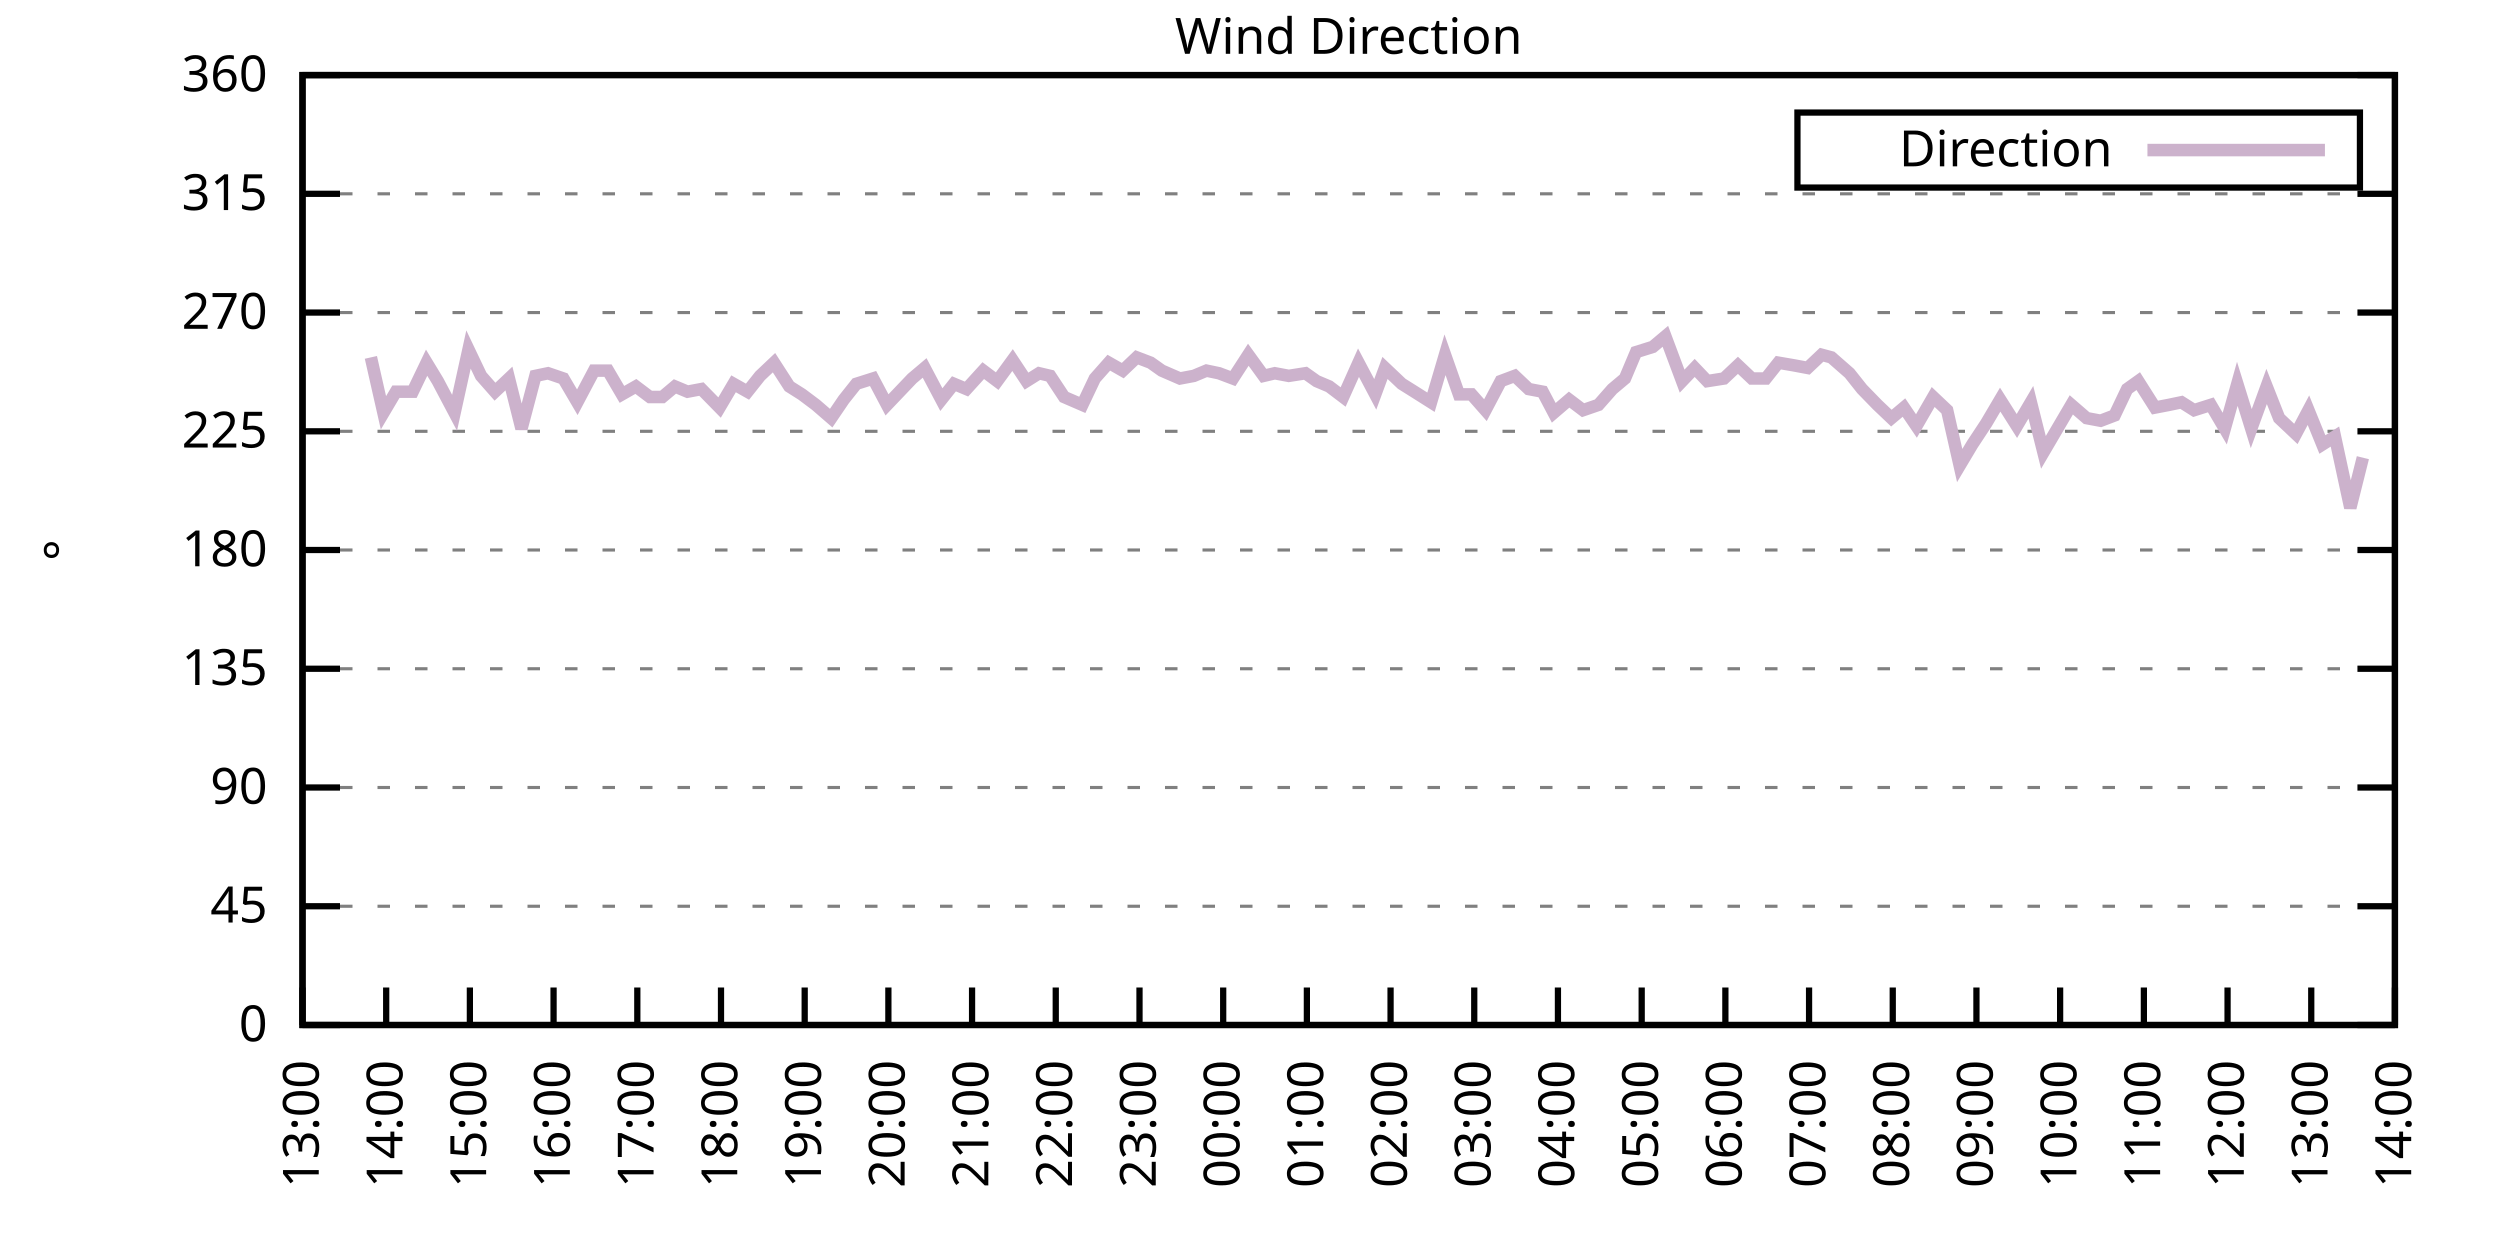
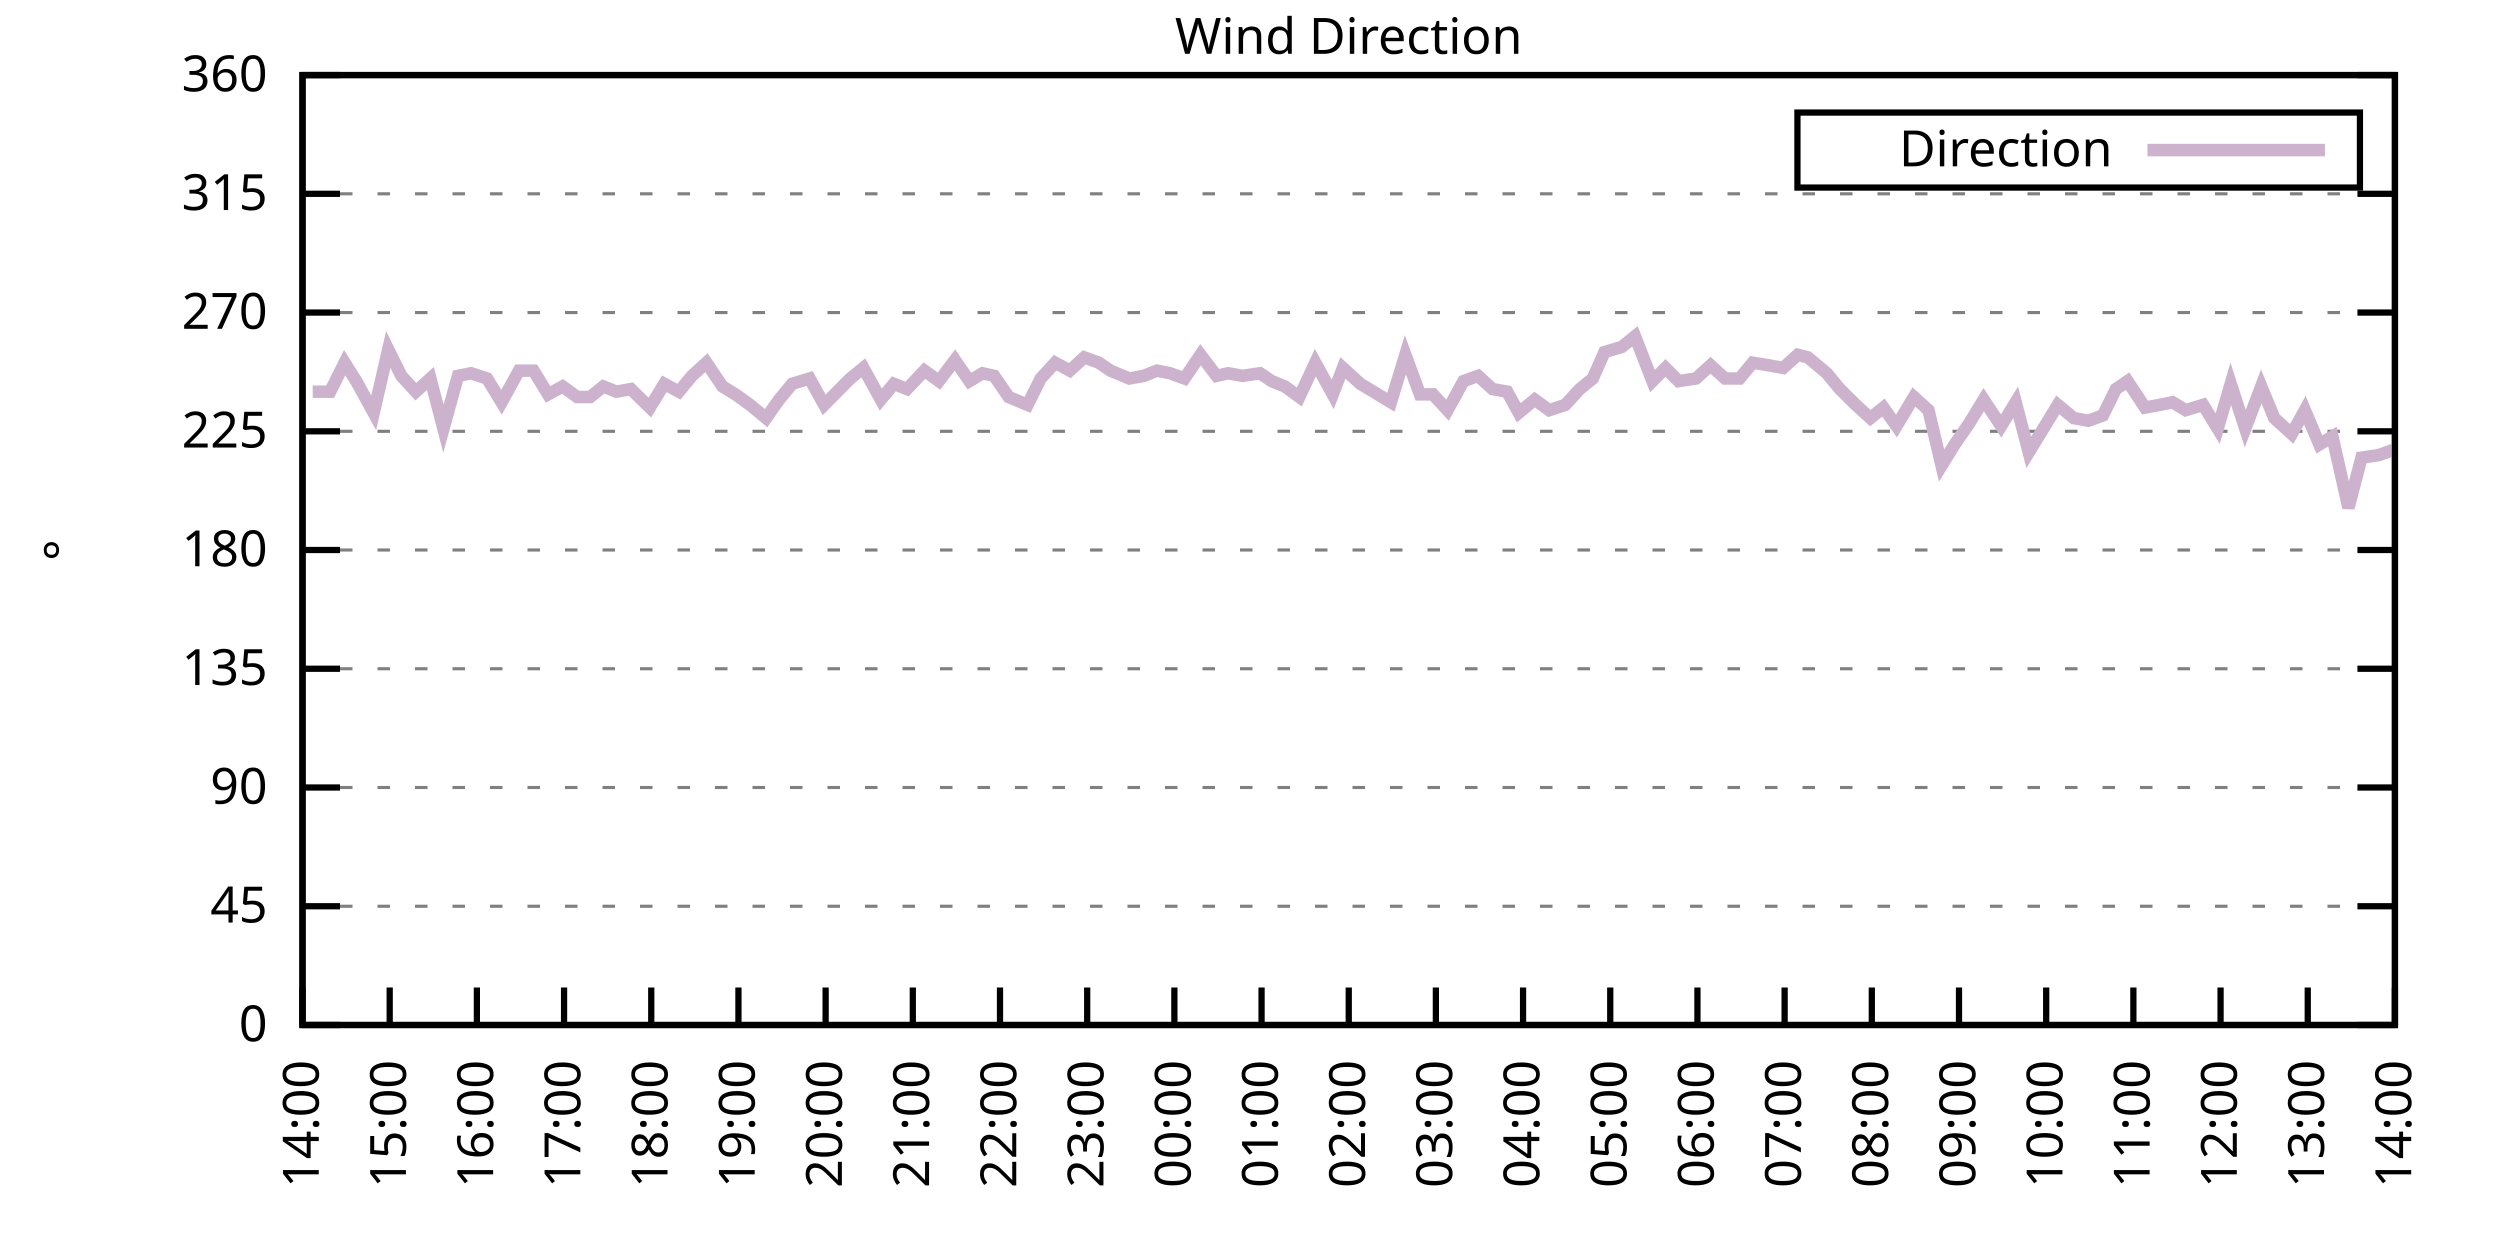
<svg xmlns="http://www.w3.org/2000/svg" xmlns:xlink="http://www.w3.org/1999/xlink" width="400" height="200" viewBox="0 0 400 200">
  <g id="gnuplot_canvas">
    <rect x="0" y="0" width="400" height="200" fill="none" />
    <defs>
      <circle id="gpDot" r="0.5" stroke-width="0.5" stroke="currentColor" />
      <path id="gpPt0" stroke-width="0.333" stroke="currentColor" d="M-1,0 h2 M0,-1 v2" />
      <path id="gpPt1" stroke-width="0.333" stroke="currentColor" d="M-1,-1 L1,1 M1,-1 L-1,1" />
      <path id="gpPt2" stroke-width="0.333" stroke="currentColor" d="M-1,0 L1,0 M0,-1 L0,1 M-1,-1 L1,1 M-1,1 L1,-1" />
      <rect id="gpPt3" stroke-width="0.333" stroke="currentColor" x="-1" y="-1" width="2" height="2" />
      <rect id="gpPt4" stroke-width="0.333" stroke="currentColor" fill="currentColor" x="-1" y="-1" width="2" height="2" />
      <circle id="gpPt5" stroke-width="0.333" stroke="currentColor" cx="0" cy="0" r="1" />
      <use xlink:href="#gpPt5" id="gpPt6" fill="currentColor" stroke="none" />
      <path id="gpPt7" stroke-width="0.333" stroke="currentColor" d="M0,-1.33 L-1.33,0.67 L1.33,0.67 z" />
      <use xlink:href="#gpPt7" id="gpPt8" fill="currentColor" stroke="none" />
      <use xlink:href="#gpPt7" id="gpPt9" stroke="currentColor" transform="rotate(180)" />
      <use xlink:href="#gpPt9" id="gpPt10" fill="currentColor" stroke="none" />
      <use xlink:href="#gpPt3" id="gpPt11" stroke="currentColor" transform="rotate(45)" />
      <use xlink:href="#gpPt11" id="gpPt12" fill="currentColor" stroke="none" />
      <path id="gpPt13" stroke-width="0.333" stroke="currentColor" d="M0,1.330 L1.265,0.411 L0.782,-1.067 L-0.782,-1.076 L-1.265,0.411 z" />
      <use xlink:href="#gpPt13" id="gpPt14" fill="currentColor" stroke="none" />
      <filter id="textbox" filterUnits="objectBoundingBox" x="0" y="0" height="1" width="1">
        <feFlood flood-color="white" flood-opacity="1" result="bgnd" />
        <feComposite in="SourceGraphic" in2="bgnd" operator="atop" />
      </filter>
      <filter id="greybox" filterUnits="objectBoundingBox" x="0" y="0" height="1" width="1">
        <feFlood flood-color="lightgrey" flood-opacity="1" result="grey" />
        <feComposite in="SourceGraphic" in2="grey" operator="atop" />
      </filter>
    </defs>
    <g fill="none" color="white" stroke="currentColor" stroke-width="1.00" stroke-linecap="butt" stroke-linejoin="miter">
</g>
    <g fill="none" color="black" stroke="currentColor" stroke-width="1.00" stroke-linecap="butt" stroke-linejoin="miter">
      <g stroke="none" shape-rendering="crispEdges">
        <polygon fill="rgb(255, 255, 255)" points="48.40,164.00 383.18,164.00 383.18,12.02 48.40,12.02 " />
      </g>
    </g>
    <g fill="none" color="black" stroke="currentColor" stroke-width="1.00" stroke-linecap="butt" stroke-linejoin="miter">
</g>
    <g fill="none" color="black" stroke="black" stroke-width="0.50" stroke-linecap="butt" stroke-linejoin="miter">
</g>
    <g fill="none" color="gray" stroke="currentColor" stroke-width="0.50" stroke-linecap="butt" stroke-linejoin="miter">
      <path stroke="gray" stroke-dasharray="2,4" class="gridline" d="M48.40,164.00 L383.19,164.00  " />
    </g>
    <g fill="none" color="gray" stroke="gray" stroke-width="1.00" stroke-linecap="butt" stroke-linejoin="miter">
</g>
    <g fill="none" color="black" stroke="currentColor" stroke-width="1.00" stroke-linecap="butt" stroke-linejoin="miter">
      <path stroke="black" d="M48.40,164.00 L54.40,164.00 M383.19,164.00 L377.19,164.00  " />
      <g transform="translate(42.80,166.60)" stroke="none" fill="black" font-family="Sans" font-size="8.00" text-anchor="end">
        <text>
          <tspan font-family="Sans"> 0</tspan>
        </text>
      </g>
    </g>
    <g fill="none" color="black" stroke="currentColor" stroke-width="1.00" stroke-linecap="butt" stroke-linejoin="miter">
</g>
    <g fill="none" color="black" stroke="black" stroke-width="0.50" stroke-linecap="butt" stroke-linejoin="miter">
</g>
    <g fill="none" color="gray" stroke="currentColor" stroke-width="0.50" stroke-linecap="butt" stroke-linejoin="miter">
      <path stroke="gray" stroke-dasharray="2,4" class="gridline" d="M48.40,145.00 L383.19,145.00  " />
    </g>
    <g fill="none" color="gray" stroke="gray" stroke-width="1.00" stroke-linecap="butt" stroke-linejoin="miter">
</g>
    <g fill="none" color="black" stroke="currentColor" stroke-width="1.00" stroke-linecap="butt" stroke-linejoin="miter">
      <path stroke="black" d="M48.40,145.00 L54.40,145.00 M383.19,145.00 L377.19,145.00  " />
      <g transform="translate(42.80,147.60)" stroke="none" fill="black" font-family="Sans" font-size="8.00" text-anchor="end">
        <text>
          <tspan font-family="Sans"> 45</tspan>
        </text>
      </g>
    </g>
    <g fill="none" color="black" stroke="currentColor" stroke-width="1.00" stroke-linecap="butt" stroke-linejoin="miter">
</g>
    <g fill="none" color="black" stroke="black" stroke-width="0.50" stroke-linecap="butt" stroke-linejoin="miter">
</g>
    <g fill="none" color="gray" stroke="currentColor" stroke-width="0.50" stroke-linecap="butt" stroke-linejoin="miter">
      <path stroke="gray" stroke-dasharray="2,4" class="gridline" d="M48.40,126.00 L383.19,126.00  " />
    </g>
    <g fill="none" color="gray" stroke="gray" stroke-width="1.00" stroke-linecap="butt" stroke-linejoin="miter">
</g>
    <g fill="none" color="black" stroke="currentColor" stroke-width="1.00" stroke-linecap="butt" stroke-linejoin="miter">
      <path stroke="black" d="M48.40,126.00 L54.40,126.00 M383.19,126.00 L377.19,126.00  " />
      <g transform="translate(42.80,128.60)" stroke="none" fill="black" font-family="Sans" font-size="8.00" text-anchor="end">
        <text>
          <tspan font-family="Sans"> 90</tspan>
        </text>
      </g>
    </g>
    <g fill="none" color="black" stroke="currentColor" stroke-width="1.00" stroke-linecap="butt" stroke-linejoin="miter">
</g>
    <g fill="none" color="black" stroke="black" stroke-width="0.50" stroke-linecap="butt" stroke-linejoin="miter">
</g>
    <g fill="none" color="gray" stroke="currentColor" stroke-width="0.50" stroke-linecap="butt" stroke-linejoin="miter">
      <path stroke="gray" stroke-dasharray="2,4" class="gridline" d="M48.40,107.00 L383.19,107.00  " />
    </g>
    <g fill="none" color="gray" stroke="gray" stroke-width="1.00" stroke-linecap="butt" stroke-linejoin="miter">
</g>
    <g fill="none" color="black" stroke="currentColor" stroke-width="1.00" stroke-linecap="butt" stroke-linejoin="miter">
      <path stroke="black" d="M48.40,107.00 L54.40,107.00 M383.19,107.00 L377.19,107.00  " />
      <g transform="translate(42.80,109.60)" stroke="none" fill="black" font-family="Sans" font-size="8.00" text-anchor="end">
        <text>
          <tspan font-family="Sans"> 135</tspan>
        </text>
      </g>
    </g>
    <g fill="none" color="black" stroke="currentColor" stroke-width="1.00" stroke-linecap="butt" stroke-linejoin="miter">
</g>
    <g fill="none" color="black" stroke="black" stroke-width="0.50" stroke-linecap="butt" stroke-linejoin="miter">
</g>
    <g fill="none" color="gray" stroke="currentColor" stroke-width="0.50" stroke-linecap="butt" stroke-linejoin="miter">
      <path stroke="gray" stroke-dasharray="2,4" class="gridline" d="M48.40,88.00 L383.19,88.00  " />
    </g>
    <g fill="none" color="gray" stroke="gray" stroke-width="1.00" stroke-linecap="butt" stroke-linejoin="miter">
</g>
    <g fill="none" color="black" stroke="currentColor" stroke-width="1.00" stroke-linecap="butt" stroke-linejoin="miter">
      <path stroke="black" d="M48.40,88.00 L54.40,88.00 M383.19,88.00 L377.19,88.00  " />
      <g transform="translate(42.80,90.60)" stroke="none" fill="black" font-family="Sans" font-size="8.00" text-anchor="end">
        <text>
          <tspan font-family="Sans"> 180</tspan>
        </text>
      </g>
    </g>
    <g fill="none" color="black" stroke="currentColor" stroke-width="1.00" stroke-linecap="butt" stroke-linejoin="miter">
</g>
    <g fill="none" color="black" stroke="black" stroke-width="0.50" stroke-linecap="butt" stroke-linejoin="miter">
</g>
    <g fill="none" color="gray" stroke="currentColor" stroke-width="0.50" stroke-linecap="butt" stroke-linejoin="miter">
      <path stroke="gray" stroke-dasharray="2,4" class="gridline" d="M48.40,69.01 L383.19,69.01  " />
    </g>
    <g fill="none" color="gray" stroke="gray" stroke-width="1.00" stroke-linecap="butt" stroke-linejoin="miter">
</g>
    <g fill="none" color="black" stroke="currentColor" stroke-width="1.00" stroke-linecap="butt" stroke-linejoin="miter">
      <path stroke="black" d="M48.40,69.01 L54.40,69.01 M383.19,69.01 L377.19,69.01  " />
      <g transform="translate(42.80,71.61)" stroke="none" fill="black" font-family="Sans" font-size="8.00" text-anchor="end">
        <text>
          <tspan font-family="Sans"> 225</tspan>
        </text>
      </g>
    </g>
    <g fill="none" color="black" stroke="currentColor" stroke-width="1.00" stroke-linecap="butt" stroke-linejoin="miter">
</g>
    <g fill="none" color="black" stroke="black" stroke-width="0.50" stroke-linecap="butt" stroke-linejoin="miter">
</g>
    <g fill="none" color="gray" stroke="currentColor" stroke-width="0.50" stroke-linecap="butt" stroke-linejoin="miter">
      <path stroke="gray" stroke-dasharray="2,4" class="gridline" d="M48.40,50.01 L383.19,50.01  " />
    </g>
    <g fill="none" color="gray" stroke="gray" stroke-width="1.00" stroke-linecap="butt" stroke-linejoin="miter">
</g>
    <g fill="none" color="black" stroke="currentColor" stroke-width="1.00" stroke-linecap="butt" stroke-linejoin="miter">
      <path stroke="black" d="M48.40,50.01 L54.40,50.01 M383.19,50.01 L377.19,50.01  " />
      <g transform="translate(42.80,52.61)" stroke="none" fill="black" font-family="Sans" font-size="8.00" text-anchor="end">
        <text>
          <tspan font-family="Sans"> 270</tspan>
        </text>
      </g>
    </g>
    <g fill="none" color="black" stroke="currentColor" stroke-width="1.00" stroke-linecap="butt" stroke-linejoin="miter">
</g>
    <g fill="none" color="black" stroke="black" stroke-width="0.50" stroke-linecap="butt" stroke-linejoin="miter">
</g>
    <g fill="none" color="gray" stroke="currentColor" stroke-width="0.50" stroke-linecap="butt" stroke-linejoin="miter">
      <path stroke="gray" stroke-dasharray="2,4" class="gridline" d="M48.40,31.01 L383.19,31.01  " />
    </g>
    <g fill="none" color="gray" stroke="gray" stroke-width="1.00" stroke-linecap="butt" stroke-linejoin="miter">
</g>
    <g fill="none" color="black" stroke="currentColor" stroke-width="1.00" stroke-linecap="butt" stroke-linejoin="miter">
      <path stroke="black" d="M48.40,31.01 L54.40,31.01 M383.19,31.01 L377.19,31.01  " />
      <g transform="translate(42.80,33.61)" stroke="none" fill="black" font-family="Sans" font-size="8.00" text-anchor="end">
        <text>
          <tspan font-family="Sans"> 315</tspan>
        </text>
      </g>
    </g>
    <g fill="none" color="black" stroke="currentColor" stroke-width="1.00" stroke-linecap="butt" stroke-linejoin="miter">
</g>
    <g fill="none" color="black" stroke="black" stroke-width="0.50" stroke-linecap="butt" stroke-linejoin="miter">
</g>
    <g fill="none" color="gray" stroke="currentColor" stroke-width="0.50" stroke-linecap="butt" stroke-linejoin="miter">
      <path stroke="gray" stroke-dasharray="2,4" class="gridline" d="M48.40,12.01 L383.19,12.01  " />
    </g>
    <g fill="none" color="gray" stroke="gray" stroke-width="1.00" stroke-linecap="butt" stroke-linejoin="miter">
</g>
    <g fill="none" color="black" stroke="currentColor" stroke-width="1.00" stroke-linecap="butt" stroke-linejoin="miter">
      <path stroke="black" d="M48.40,12.01 L54.40,12.01 M383.19,12.01 L377.19,12.01  " />
      <g transform="translate(42.80,14.61)" stroke="none" fill="black" font-family="Sans" font-size="8.00" text-anchor="end">
        <text>
          <tspan font-family="Sans"> 360</tspan>
        </text>
      </g>
    </g>
    <g fill="none" color="black" stroke="currentColor" stroke-width="1.00" stroke-linecap="butt" stroke-linejoin="miter">
      <path stroke="black" d="M48.40,164.00 L48.40,158.00  " />
      <g transform="translate(51.00,169.60) rotate(270.00)" stroke="none" fill="black" font-family="Sans" font-size="8.00" text-anchor="end">
        <text>
-           <tspan font-family="Sans">13:00</tspan>
-         </text>
-       </g>
-     </g>
-     <g fill="none" color="black" stroke="currentColor" stroke-width="1.00" stroke-linecap="butt" stroke-linejoin="miter">
-       <path stroke="black" d="M61.79,164.00 L61.79,158.00  " />
-       <g transform="translate(64.39,169.60) rotate(270.00)" stroke="none" fill="black" font-family="Sans" font-size="8.00" text-anchor="end">
-         <text>
          <tspan font-family="Sans">14:00</tspan>
        </text>
      </g>
    </g>
    <g fill="none" color="black" stroke="currentColor" stroke-width="1.00" stroke-linecap="butt" stroke-linejoin="miter">
-       <path stroke="black" d="M75.18,164.00 L75.18,158.00  " />
-       <g transform="translate(77.78,169.60) rotate(270.00)" stroke="none" fill="black" font-family="Sans" font-size="8.00" text-anchor="end">
+       <path stroke="black" d="M62.35,164.00 L62.35,158.00  " />
+       <g transform="translate(64.95,169.60) rotate(270.00)" stroke="none" fill="black" font-family="Sans" font-size="8.00" text-anchor="end">
        <text>
          <tspan font-family="Sans">15:00</tspan>
        </text>
      </g>
    </g>
    <g fill="none" color="black" stroke="currentColor" stroke-width="1.00" stroke-linecap="butt" stroke-linejoin="miter">
-       <path stroke="black" d="M88.57,164.00 L88.57,158.00  " />
-       <g transform="translate(91.17,169.60) rotate(270.00)" stroke="none" fill="black" font-family="Sans" font-size="8.00" text-anchor="end">
+       <path stroke="black" d="M76.30,164.00 L76.30,158.00  " />
+       <g transform="translate(78.90,169.60) rotate(270.00)" stroke="none" fill="black" font-family="Sans" font-size="8.00" text-anchor="end">
        <text>
          <tspan font-family="Sans">16:00</tspan>
        </text>
      </g>
    </g>
    <g fill="none" color="black" stroke="currentColor" stroke-width="1.00" stroke-linecap="butt" stroke-linejoin="miter">
-       <path stroke="black" d="M101.97,164.00 L101.97,158.00  " />
-       <g transform="translate(104.57,169.60) rotate(270.00)" stroke="none" fill="black" font-family="Sans" font-size="8.00" text-anchor="end">
+       <path stroke="black" d="M90.25,164.00 L90.25,158.00  " />
+       <g transform="translate(92.85,169.60) rotate(270.00)" stroke="none" fill="black" font-family="Sans" font-size="8.00" text-anchor="end">
        <text>
          <tspan font-family="Sans">17:00</tspan>
        </text>
      </g>
    </g>
    <g fill="none" color="black" stroke="currentColor" stroke-width="1.00" stroke-linecap="butt" stroke-linejoin="miter">
-       <path stroke="black" d="M115.36,164.00 L115.36,158.00  " />
-       <g transform="translate(117.96,169.60) rotate(270.00)" stroke="none" fill="black" font-family="Sans" font-size="8.00" text-anchor="end">
+       <path stroke="black" d="M104.20,164.00 L104.20,158.00  " />
+       <g transform="translate(106.80,169.60) rotate(270.00)" stroke="none" fill="black" font-family="Sans" font-size="8.00" text-anchor="end">
        <text>
          <tspan font-family="Sans">18:00</tspan>
        </text>
      </g>
    </g>
    <g fill="none" color="black" stroke="currentColor" stroke-width="1.00" stroke-linecap="butt" stroke-linejoin="miter">
-       <path stroke="black" d="M128.75,164.00 L128.75,158.00  " />
-       <g transform="translate(131.35,169.60) rotate(270.00)" stroke="none" fill="black" font-family="Sans" font-size="8.00" text-anchor="end">
+       <path stroke="black" d="M118.15,164.00 L118.15,158.00  " />
+       <g transform="translate(120.75,169.60) rotate(270.00)" stroke="none" fill="black" font-family="Sans" font-size="8.00" text-anchor="end">
        <text>
          <tspan font-family="Sans">19:00</tspan>
        </text>
      </g>
    </g>
    <g fill="none" color="black" stroke="currentColor" stroke-width="1.00" stroke-linecap="butt" stroke-linejoin="miter">
-       <path stroke="black" d="M142.14,164.00 L142.14,158.00  " />
-       <g transform="translate(144.74,169.60) rotate(270.00)" stroke="none" fill="black" font-family="Sans" font-size="8.00" text-anchor="end">
+       <path stroke="black" d="M132.10,164.00 L132.10,158.00  " />
+       <g transform="translate(134.70,169.60) rotate(270.00)" stroke="none" fill="black" font-family="Sans" font-size="8.00" text-anchor="end">
        <text>
          <tspan font-family="Sans">20:00</tspan>
        </text>
      </g>
    </g>
    <g fill="none" color="black" stroke="currentColor" stroke-width="1.00" stroke-linecap="butt" stroke-linejoin="miter">
-       <path stroke="black" d="M155.53,164.00 L155.53,158.00  " />
-       <g transform="translate(158.13,169.60) rotate(270.00)" stroke="none" fill="black" font-family="Sans" font-size="8.00" text-anchor="end">
+       <path stroke="black" d="M146.05,164.00 L146.05,158.00  " />
+       <g transform="translate(148.65,169.60) rotate(270.00)" stroke="none" fill="black" font-family="Sans" font-size="8.00" text-anchor="end">
        <text>
          <tspan font-family="Sans">21:00</tspan>
        </text>
      </g>
    </g>
    <g fill="none" color="black" stroke="currentColor" stroke-width="1.00" stroke-linecap="butt" stroke-linejoin="miter">
-       <path stroke="black" d="M168.92,164.00 L168.92,158.00  " />
-       <g transform="translate(171.52,169.60) rotate(270.00)" stroke="none" fill="black" font-family="Sans" font-size="8.00" text-anchor="end">
+       <path stroke="black" d="M160.00,164.00 L160.00,158.00  " />
+       <g transform="translate(162.60,169.60) rotate(270.00)" stroke="none" fill="black" font-family="Sans" font-size="8.00" text-anchor="end">
        <text>
          <tspan font-family="Sans">22:00</tspan>
        </text>
      </g>
    </g>
    <g fill="none" color="black" stroke="currentColor" stroke-width="1.00" stroke-linecap="butt" stroke-linejoin="miter">
-       <path stroke="black" d="M182.32,164.00 L182.32,158.00  " />
-       <g transform="translate(184.92,169.60) rotate(270.00)" stroke="none" fill="black" font-family="Sans" font-size="8.00" text-anchor="end">
+       <path stroke="black" d="M173.95,164.00 L173.95,158.00  " />
+       <g transform="translate(176.55,169.60) rotate(270.00)" stroke="none" fill="black" font-family="Sans" font-size="8.00" text-anchor="end">
        <text>
          <tspan font-family="Sans">23:00</tspan>
        </text>
      </g>
    </g>
    <g fill="none" color="black" stroke="currentColor" stroke-width="1.00" stroke-linecap="butt" stroke-linejoin="miter">
-       <path stroke="black" d="M195.71,164.00 L195.71,158.00  " />
-       <g transform="translate(198.31,169.60) rotate(270.00)" stroke="none" fill="black" font-family="Sans" font-size="8.00" text-anchor="end">
+       <path stroke="black" d="M187.90,164.00 L187.90,158.00  " />
+       <g transform="translate(190.50,169.60) rotate(270.00)" stroke="none" fill="black" font-family="Sans" font-size="8.00" text-anchor="end">
        <text>
          <tspan font-family="Sans">00:00</tspan>
        </text>
      </g>
    </g>
    <g fill="none" color="black" stroke="currentColor" stroke-width="1.00" stroke-linecap="butt" stroke-linejoin="miter">
-       <path stroke="black" d="M209.10,164.00 L209.10,158.00  " />
-       <g transform="translate(211.70,169.60) rotate(270.00)" stroke="none" fill="black" font-family="Sans" font-size="8.00" text-anchor="end">
+       <path stroke="black" d="M201.85,164.00 L201.85,158.00  " />
+       <g transform="translate(204.45,169.60) rotate(270.00)" stroke="none" fill="black" font-family="Sans" font-size="8.00" text-anchor="end">
        <text>
          <tspan font-family="Sans">01:00</tspan>
        </text>
      </g>
    </g>
    <g fill="none" color="black" stroke="currentColor" stroke-width="1.00" stroke-linecap="butt" stroke-linejoin="miter">
-       <path stroke="black" d="M222.49,164.00 L222.49,158.00  " />
-       <g transform="translate(225.09,169.60) rotate(270.00)" stroke="none" fill="black" font-family="Sans" font-size="8.00" text-anchor="end">
+       <path stroke="black" d="M215.80,164.00 L215.80,158.00  " />
+       <g transform="translate(218.40,169.60) rotate(270.00)" stroke="none" fill="black" font-family="Sans" font-size="8.00" text-anchor="end">
        <text>
          <tspan font-family="Sans">02:00</tspan>
        </text>
      </g>
    </g>
    <g fill="none" color="black" stroke="currentColor" stroke-width="1.00" stroke-linecap="butt" stroke-linejoin="miter">
-       <path stroke="black" d="M235.88,164.00 L235.88,158.00  " />
-       <g transform="translate(238.48,169.60) rotate(270.00)" stroke="none" fill="black" font-family="Sans" font-size="8.00" text-anchor="end">
+       <path stroke="black" d="M229.74,164.00 L229.74,158.00  " />
+       <g transform="translate(232.34,169.60) rotate(270.00)" stroke="none" fill="black" font-family="Sans" font-size="8.00" text-anchor="end">
        <text>
          <tspan font-family="Sans">03:00</tspan>
        </text>
      </g>
    </g>
    <g fill="none" color="black" stroke="currentColor" stroke-width="1.00" stroke-linecap="butt" stroke-linejoin="miter">
-       <path stroke="black" d="M249.27,164.00 L249.27,158.00  " />
-       <g transform="translate(251.87,169.60) rotate(270.00)" stroke="none" fill="black" font-family="Sans" font-size="8.00" text-anchor="end">
+       <path stroke="black" d="M243.69,164.00 L243.69,158.00  " />
+       <g transform="translate(246.29,169.60) rotate(270.00)" stroke="none" fill="black" font-family="Sans" font-size="8.00" text-anchor="end">
        <text>
          <tspan font-family="Sans">04:00</tspan>
        </text>
      </g>
    </g>
    <g fill="none" color="black" stroke="currentColor" stroke-width="1.00" stroke-linecap="butt" stroke-linejoin="miter">
-       <path stroke="black" d="M262.67,164.00 L262.67,158.00  " />
-       <g transform="translate(265.27,169.60) rotate(270.00)" stroke="none" fill="black" font-family="Sans" font-size="8.00" text-anchor="end">
+       <path stroke="black" d="M257.64,164.00 L257.64,158.00  " />
+       <g transform="translate(260.24,169.60) rotate(270.00)" stroke="none" fill="black" font-family="Sans" font-size="8.00" text-anchor="end">
        <text>
          <tspan font-family="Sans">05:00</tspan>
        </text>
      </g>
    </g>
    <g fill="none" color="black" stroke="currentColor" stroke-width="1.00" stroke-linecap="butt" stroke-linejoin="miter">
-       <path stroke="black" d="M276.06,164.00 L276.06,158.00  " />
-       <g transform="translate(278.66,169.60) rotate(270.00)" stroke="none" fill="black" font-family="Sans" font-size="8.00" text-anchor="end">
+       <path stroke="black" d="M271.59,164.00 L271.59,158.00  " />
+       <g transform="translate(274.19,169.60) rotate(270.00)" stroke="none" fill="black" font-family="Sans" font-size="8.00" text-anchor="end">
        <text>
          <tspan font-family="Sans">06:00</tspan>
        </text>
      </g>
    </g>
    <g fill="none" color="black" stroke="currentColor" stroke-width="1.00" stroke-linecap="butt" stroke-linejoin="miter">
-       <path stroke="black" d="M289.45,164.00 L289.45,158.00  " />
-       <g transform="translate(292.05,169.60) rotate(270.00)" stroke="none" fill="black" font-family="Sans" font-size="8.00" text-anchor="end">
+       <path stroke="black" d="M285.54,164.00 L285.54,158.00  " />
+       <g transform="translate(288.14,169.60) rotate(270.00)" stroke="none" fill="black" font-family="Sans" font-size="8.00" text-anchor="end">
        <text>
          <tspan font-family="Sans">07:00</tspan>
        </text>
      </g>
    </g>
    <g fill="none" color="black" stroke="currentColor" stroke-width="1.00" stroke-linecap="butt" stroke-linejoin="miter">
-       <path stroke="black" d="M302.84,164.00 L302.84,158.00  " />
-       <g transform="translate(305.44,169.60) rotate(270.00)" stroke="none" fill="black" font-family="Sans" font-size="8.00" text-anchor="end">
+       <path stroke="black" d="M299.49,164.00 L299.49,158.00  " />
+       <g transform="translate(302.09,169.60) rotate(270.00)" stroke="none" fill="black" font-family="Sans" font-size="8.00" text-anchor="end">
        <text>
          <tspan font-family="Sans">08:00</tspan>
        </text>
      </g>
    </g>
    <g fill="none" color="black" stroke="currentColor" stroke-width="1.00" stroke-linecap="butt" stroke-linejoin="miter">
-       <path stroke="black" d="M316.23,164.00 L316.23,158.00  " />
-       <g transform="translate(318.83,169.60) rotate(270.00)" stroke="none" fill="black" font-family="Sans" font-size="8.00" text-anchor="end">
+       <path stroke="black" d="M313.44,164.00 L313.44,158.00  " />
+       <g transform="translate(316.04,169.60) rotate(270.00)" stroke="none" fill="black" font-family="Sans" font-size="8.00" text-anchor="end">
        <text>
          <tspan font-family="Sans">09:00</tspan>
        </text>
      </g>
    </g>
    <g fill="none" color="black" stroke="currentColor" stroke-width="1.00" stroke-linecap="butt" stroke-linejoin="miter">
-       <path stroke="black" d="M329.62,164.00 L329.62,158.00  " />
-       <g transform="translate(332.22,169.60) rotate(270.00)" stroke="none" fill="black" font-family="Sans" font-size="8.00" text-anchor="end">
+       <path stroke="black" d="M327.39,164.00 L327.39,158.00  " />
+       <g transform="translate(329.99,169.60) rotate(270.00)" stroke="none" fill="black" font-family="Sans" font-size="8.00" text-anchor="end">
        <text>
          <tspan font-family="Sans">10:00</tspan>
        </text>
      </g>
    </g>
    <g fill="none" color="black" stroke="currentColor" stroke-width="1.00" stroke-linecap="butt" stroke-linejoin="miter">
-       <path stroke="black" d="M343.02,164.00 L343.02,158.00  " />
-       <g transform="translate(345.62,169.60) rotate(270.00)" stroke="none" fill="black" font-family="Sans" font-size="8.00" text-anchor="end">
+       <path stroke="black" d="M341.34,164.00 L341.34,158.00  " />
+       <g transform="translate(343.94,169.60) rotate(270.00)" stroke="none" fill="black" font-family="Sans" font-size="8.00" text-anchor="end">
        <text>
          <tspan font-family="Sans">11:00</tspan>
        </text>
      </g>
    </g>
    <g fill="none" color="black" stroke="currentColor" stroke-width="1.00" stroke-linecap="butt" stroke-linejoin="miter">
-       <path stroke="black" d="M356.41,164.00 L356.41,158.00  " />
-       <g transform="translate(359.01,169.60) rotate(270.00)" stroke="none" fill="black" font-family="Sans" font-size="8.00" text-anchor="end">
+       <path stroke="black" d="M355.29,164.00 L355.29,158.00  " />
+       <g transform="translate(357.89,169.60) rotate(270.00)" stroke="none" fill="black" font-family="Sans" font-size="8.00" text-anchor="end">
        <text>
          <tspan font-family="Sans">12:00</tspan>
        </text>
      </g>
    </g>
    <g fill="none" color="black" stroke="currentColor" stroke-width="1.00" stroke-linecap="butt" stroke-linejoin="miter">
-       <path stroke="black" d="M369.80,164.00 L369.80,158.00  " />
-       <g transform="translate(372.40,169.60) rotate(270.00)" stroke="none" fill="black" font-family="Sans" font-size="8.00" text-anchor="end">
+       <path stroke="black" d="M369.24,164.00 L369.24,158.00  " />
+       <g transform="translate(371.84,169.60) rotate(270.00)" stroke="none" fill="black" font-family="Sans" font-size="8.00" text-anchor="end">
        <text>
          <tspan font-family="Sans">13:00</tspan>
        </text>
      </g>
    </g>
    <g fill="none" color="black" stroke="currentColor" stroke-width="1.00" stroke-linecap="butt" stroke-linejoin="miter">
      <path stroke="black" d="M383.19,164.00 L383.19,158.00  " />
      <g transform="translate(385.79,169.60) rotate(270.00)" stroke="none" fill="black" font-family="Sans" font-size="8.00" text-anchor="end">
        <text>
          <tspan font-family="Sans">14:00</tspan>
        </text>
      </g>
    </g>
    <g fill="none" color="black" stroke="currentColor" stroke-width="1.00" stroke-linecap="butt" stroke-linejoin="miter">
</g>
    <g fill="none" color="black" stroke="currentColor" stroke-width="1.00" stroke-linecap="butt" stroke-linejoin="miter">
      <path stroke="black" d="M48.40,12.01 L48.40,164.00 L383.19,164.00 L383.19,12.01 L48.40,12.01 Z  " />
    </g>
    <g fill="none" color="black" stroke="currentColor" stroke-width="1.00" stroke-linecap="butt" stroke-linejoin="miter">
</g>
    <g fill="none" color="black" stroke="currentColor" stroke-width="1.00" stroke-linecap="butt" stroke-linejoin="miter">
      <path stroke="black" d="M287.59,30.01 L287.59,18.01 L377.59,18.01 L377.59,30.01 L287.59,30.01 Z  " />
    </g>
    <g id="Wind_direction_plot_1">
      <g fill="none" color="white" stroke="black" stroke-width="2.00" stroke-linecap="butt" stroke-linejoin="miter">
</g>
      <g fill="none" color="black" stroke="currentColor" stroke-width="2.00" stroke-linecap="butt" stroke-linejoin="miter">
        <g transform="translate(337.99,26.61)" stroke="none" fill="black" font-family="Sans" font-size="8.00" text-anchor="end">
          <text>
            <tspan font-family="Sans">Direction</tspan>
          </text>
        </g>
      </g>
      <g fill="none" color="black" stroke="currentColor" stroke-width="2.00" stroke-linecap="butt" stroke-linejoin="miter">
-         <path stroke="rgb(204, 178, 204)" d="M343.59,24.01 L371.99,24.01 M59.34,57.18 L61.35,66.05 L63.35,62.67 L66.03,62.67 L68.26,58.03 L70.05,60.98   L72.73,66.05 L74.96,55.92 L76.97,60.14 L79.20,62.67 L81.43,60.56 L83.44,68.58 L85.67,60.14 L87.68,59.72   L90.14,60.56 L92.37,64.36 L95.05,59.30 L97.28,59.30 L99.51,63.10 L101.74,61.83 L103.98,63.52 L105.98,63.52   L107.99,61.83 L110.00,62.67 L112.23,62.25 L115.13,65.21 L117.37,61.41 L119.60,62.67 L121.61,60.14 L123.84,58.03   L126.29,61.83 L128.30,63.10 L130.54,64.78 L132.99,66.90 L135.00,63.94 L137.01,61.41 L139.69,60.56 L141.92,64.78   L143.93,62.67 L145.94,60.56 L147.94,58.87 L150.62,63.94 L152.63,61.41 L154.64,62.25 L157.32,59.30 L159.55,60.98   L162.01,57.61 L164.24,60.98 L166.25,59.72 L168.03,60.14 L170.26,63.52 L173.17,64.78 L175.17,60.56 L177.41,58.03   L179.64,59.30 L181.87,57.18 L184.10,58.03 L185.89,59.30 L188.79,60.56 L191.02,60.14 L193.03,59.30 L195.04,59.72   L197.27,60.56 L199.73,56.76 L202.18,60.14 L203.97,59.72 L206.20,60.14 L208.88,59.72 L210.66,60.98 L212.67,61.83   L214.90,63.52 L217.36,58.03 L220.04,63.10 L221.60,58.87 L224.28,61.41 L226.29,62.67 L228.96,64.36 L231.20,56.76   L233.43,63.10 L235.44,63.10 L237.67,65.63 L240.12,60.98 L242.36,60.14 L244.59,62.25 L246.82,62.67 L248.60,66.05   L251.06,63.94 L253.29,65.63 L255.75,64.78 L257.98,62.25 L259.99,60.56 L261.77,56.34 L264.45,55.50 L266.46,53.81   L269.14,60.98 L271.15,58.87 L273.16,60.98 L275.83,60.56 L278.07,58.45 L280.30,60.56 L282.53,60.56 L284.54,58.03   L286.99,58.45 L289.23,58.87 L291.46,56.76 L293.02,57.18 L295.92,59.72 L297.93,62.25 L300.39,64.78 L302.62,66.90   L304.63,65.21 L306.63,68.16 L309.31,63.52 L311.54,65.63 L313.55,74.49 L315.56,71.12 L317.79,67.74 L320.03,63.94   L322.70,68.16 L324.94,64.36 L326.95,72.38 L329.18,68.58 L331.41,64.78 L333.86,66.90 L336.10,67.32 L338.33,66.47   L340.34,62.25 L342.12,60.98 L344.80,65.21 L347.03,64.78 L349.04,64.36 L351.05,65.63 L353.73,64.78 L355.96,68.58   L357.97,61.41 L360.20,68.58 L362.66,61.83 L364.66,66.90 L367.34,69.43 L369.35,65.63 L371.58,71.12 L373.59,69.85   L376.05,81.25 L378.06,73.23  " />
+         <path stroke="rgb(204, 178, 204)" d="M343.59,24.01 L371.99,24.01 M50.03,62.67 L52.82,62.67 L55.14,58.03 L57.00,60.98 L59.79,66.05 L62.12,55.92   L64.21,60.14 L66.53,62.67 L68.86,60.56 L70.95,68.58 L73.28,60.14 L75.37,59.72 L77.93,60.56 L80.25,64.36   L83.04,59.30 L85.37,59.30 L87.69,63.10 L90.02,61.83 L92.34,63.52 L94.43,63.52 L96.53,61.83 L98.62,62.67   L100.94,62.25 L103.97,65.21 L106.29,61.41 L108.62,62.67 L110.71,60.14 L113.03,58.03 L115.59,61.83 L117.68,63.10   L120.01,64.78 L122.57,66.90 L124.66,63.94 L126.75,61.41 L129.54,60.56 L131.87,64.78 L133.96,62.67 L136.05,60.56   L138.14,58.87 L140.93,63.94 L143.02,61.41 L145.12,62.25 L147.91,59.30 L150.23,60.98 L152.79,57.61 L155.11,60.98   L157.21,59.72 L159.07,60.14 L161.39,63.52 L164.41,64.78 L166.51,60.56 L168.83,58.03 L171.16,59.30 L173.48,57.18   L175.81,58.03 L177.67,59.30 L180.69,60.56 L183.01,60.14 L185.11,59.30 L187.20,59.72 L189.52,60.56 L192.08,56.76   L194.64,60.14 L196.50,59.72 L198.82,60.14 L201.61,59.72 L203.47,60.98 L205.57,61.83 L207.89,63.52 L210.45,58.03   L213.24,63.10 L214.87,58.87 L217.65,61.41 L219.75,62.67 L222.54,64.36 L224.86,56.76 L227.19,63.10 L229.28,63.10   L231.60,65.63 L234.16,60.98 L236.49,60.14 L238.81,62.25 L241.14,62.67 L243.00,66.05 L245.55,63.94 L247.88,65.63   L250.44,64.78 L252.76,62.25 L254.85,60.56 L256.71,56.34 L259.50,55.50 L261.60,53.81 L264.39,60.98 L266.48,58.87   L268.57,60.98 L271.36,60.56 L273.69,58.45 L276.01,60.56 L278.34,60.56 L280.43,58.03 L282.99,58.45 L285.31,58.87   L287.64,56.76 L289.26,57.18 L292.29,59.72 L294.38,62.25 L296.94,64.78 L299.26,66.90 L301.35,65.21 L303.44,68.16   L306.23,63.52 L308.56,65.63 L310.65,74.49 L312.74,71.12 L315.07,67.74 L317.39,63.94 L320.18,68.16 L322.51,64.36   L324.60,72.38 L326.93,68.58 L329.25,64.78 L331.81,66.90 L334.13,67.32 L336.46,66.47 L338.55,62.25 L340.41,60.98   L343.20,65.21 L345.53,64.78 L347.62,64.36 L349.71,65.63 L352.50,64.78 L354.83,68.58 L356.92,61.41 L359.24,68.58   L361.80,61.83 L363.89,66.90 L366.68,69.43 L368.78,65.63 L371.10,71.12 L373.19,69.85 L375.75,81.25 L377.84,73.23   L380.63,72.81 L382.96,71.96  " />
      </g>
    </g>
    <g fill="none" color="black" stroke="currentColor" stroke-width="2.00" stroke-linecap="butt" stroke-linejoin="miter">
</g>
    <g fill="none" color="black" stroke="black" stroke-width="1.00" stroke-linecap="butt" stroke-linejoin="miter">
</g>
    <g fill="none" color="black" stroke="currentColor" stroke-width="1.00" stroke-linecap="butt" stroke-linejoin="miter">
      <path stroke="black" d="M48.40,12.01 L48.40,164.00 L383.19,164.00 L383.19,12.01 L48.40,12.01 Z  " />
      <g transform="translate(12.80,88.01) rotate(270.00)" stroke="none" fill="black" font-family="Sans" font-size="8.00" text-anchor="middle">
        <text>
          <tspan font-family="Sans">°</tspan>
        </text>
      </g>
    </g>
    <g fill="none" color="black" stroke="currentColor" stroke-width="1.00" stroke-linecap="butt" stroke-linejoin="miter">
</g>
    <g fill="none" color="black" stroke="currentColor" stroke-width="1.00" stroke-linecap="butt" stroke-linejoin="miter">
      <g transform="translate(215.79,8.61)" stroke="none" fill="black" font-family="Sans" font-size="8.00" text-anchor="middle">
        <text>
          <tspan font-family="Sans">Wind Direction</tspan>
        </text>
      </g>
    </g>
    <g fill="none" color="black" stroke="currentColor" stroke-width="1.00" stroke-linecap="butt" stroke-linejoin="miter">
</g>
  </g>
</svg>
